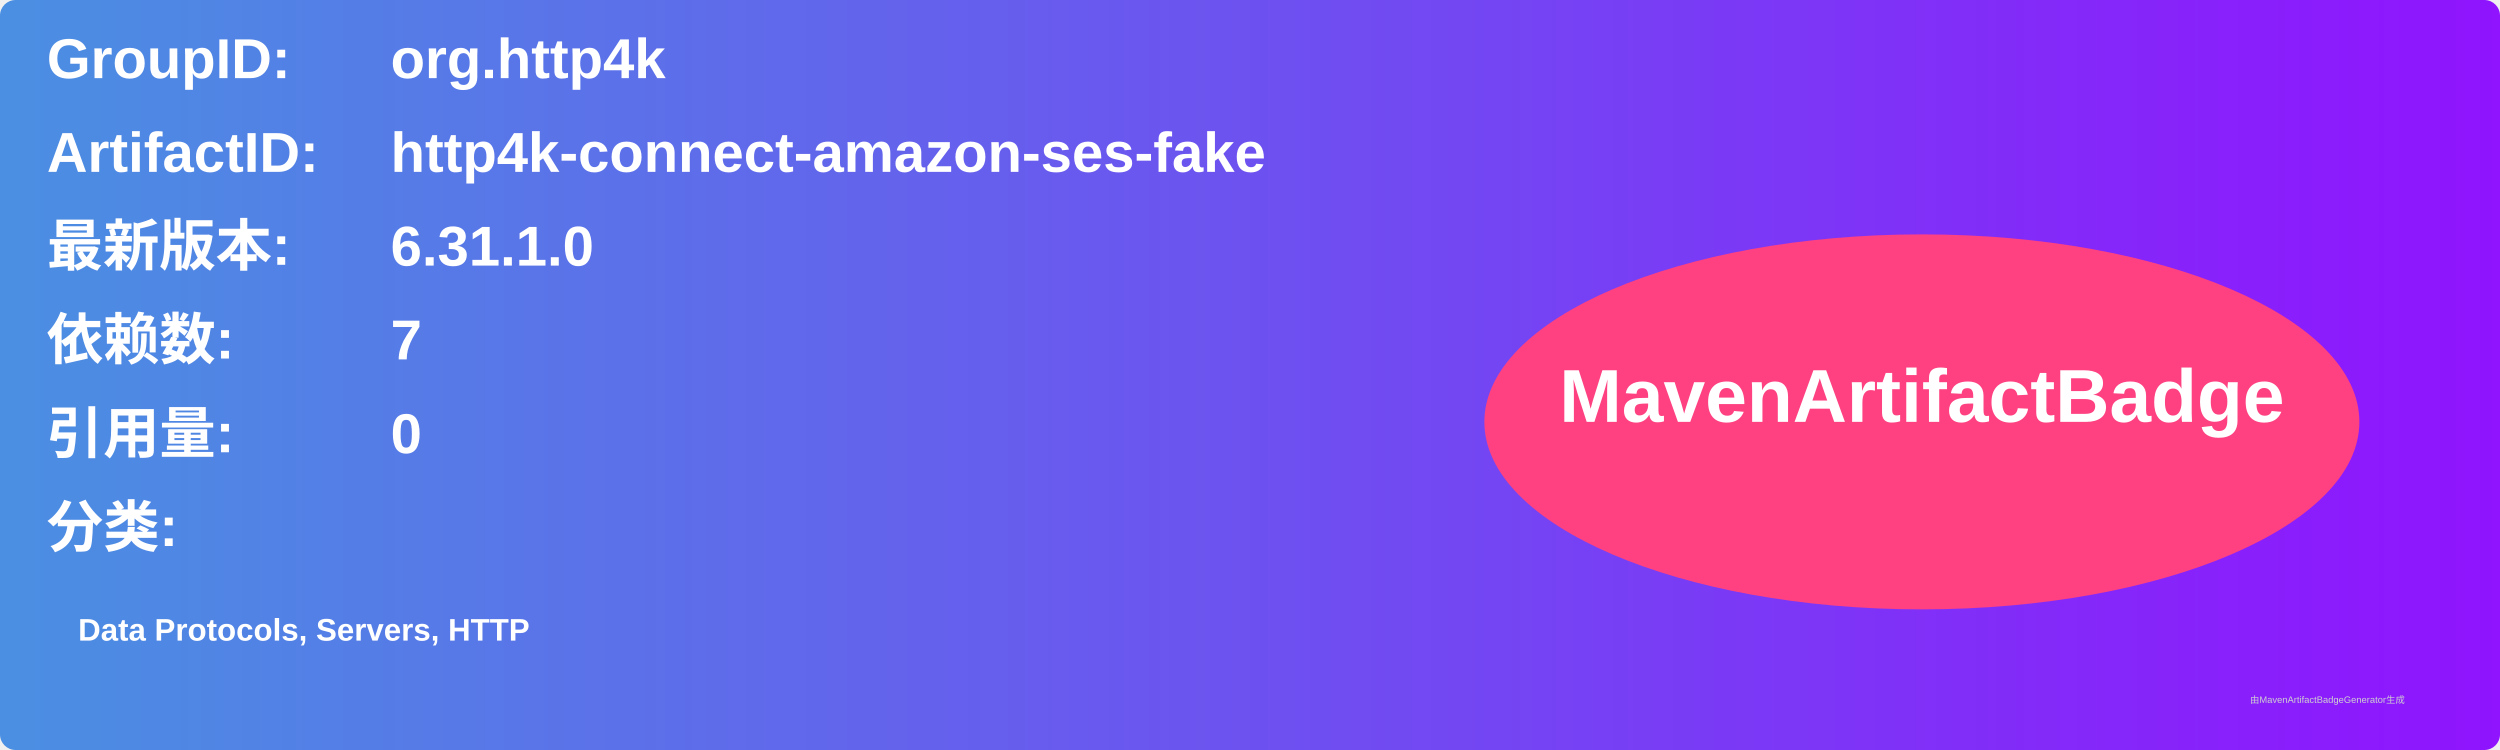
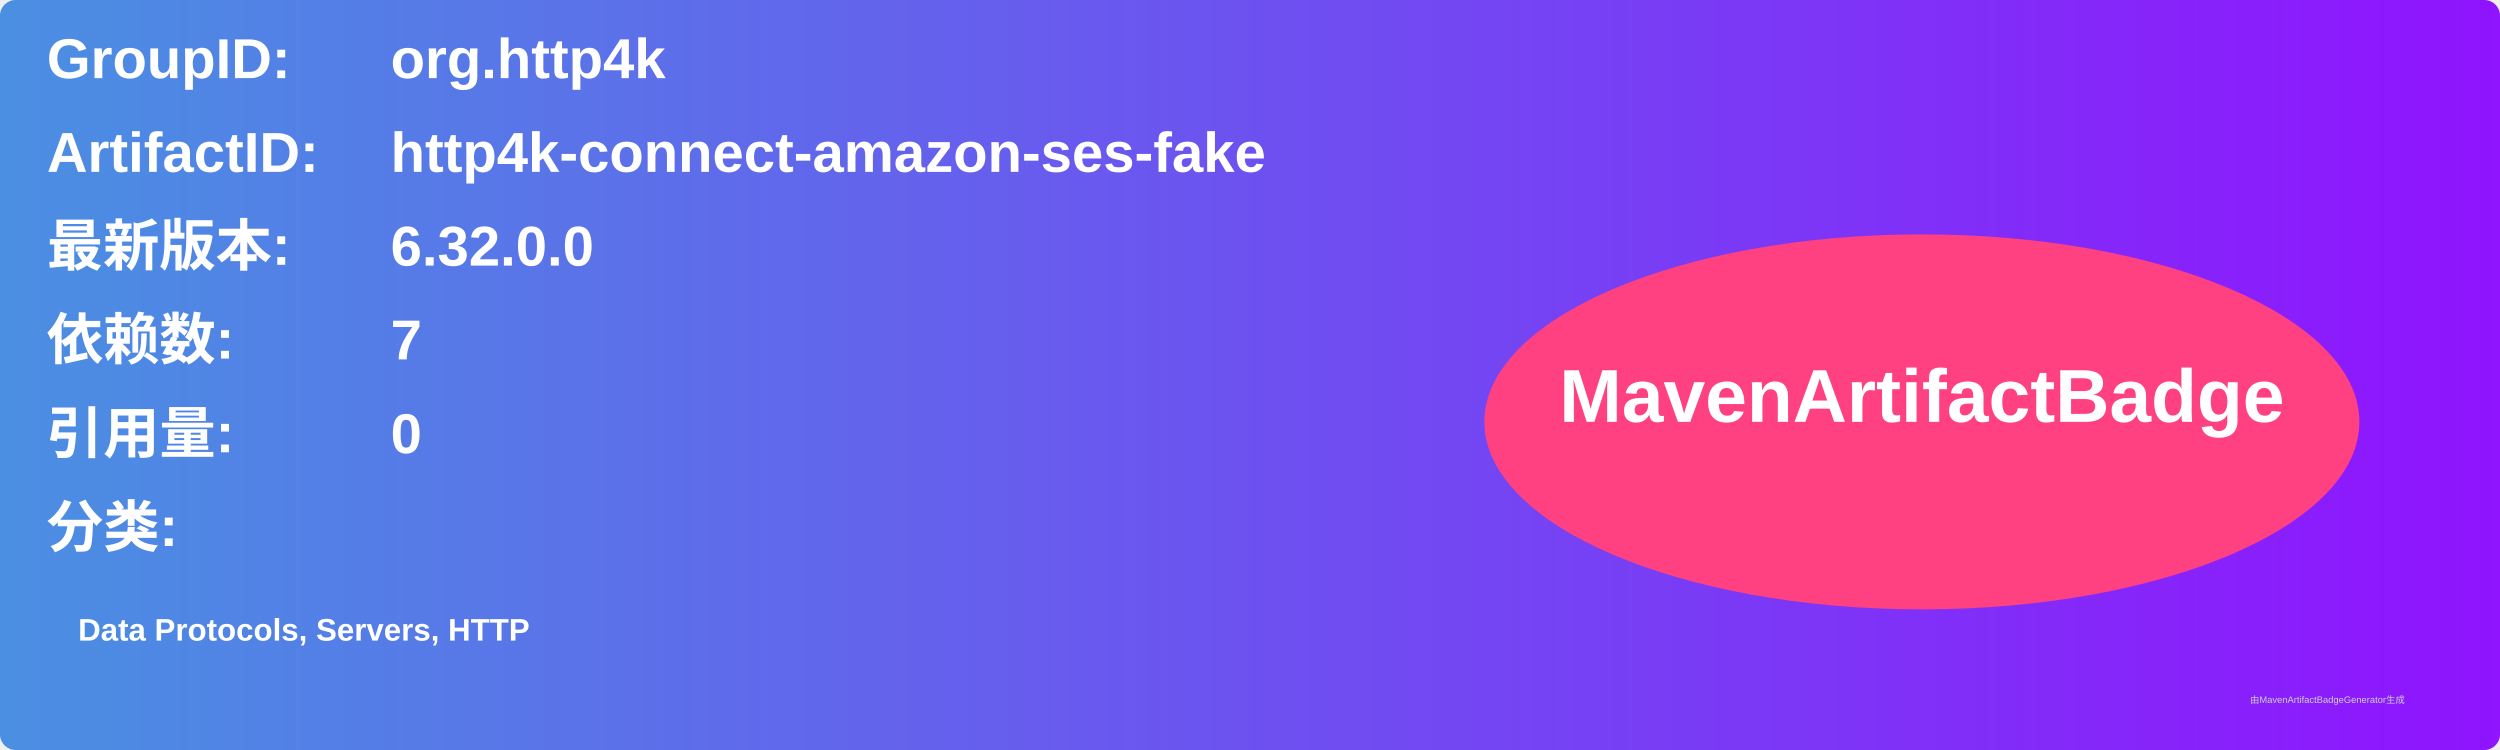
<svg xmlns="http://www.w3.org/2000/svg" width="800" height="240" viewBox="0 0 800 240">
  <linearGradient id="grad" x1="0%" y1="0%" x2="100%" y2="0%">
    <stop offset="0%" stop-color="#4a90e2" />
    <stop offset="100%" stop-color="#9013fe" />
  </linearGradient>
  <rect width="100%" height="100%" rx="5" ry="5" fill="url(#grad)" />
  <g transform="translate(15, 15)">
    <text x="0" y="10" font-family="Arial" font-size="18" fill="white" font-weight="bold" width="260">GroupID:</text>
    <text x="110" y="10" font-family="Arial" font-size="18" fill="white" font-weight="bold" width="460">org.http4k</text>
    <text x="0" y="40" font-family="Arial" font-size="18" fill="white" font-weight="bold" width="260">ArtifactID:</text>
    <text x="110" y="40" font-family="Arial" font-size="18" fill="white" font-weight="bold" width="460">http4k-connect-amazon-ses-fake</text>
    <text x="0" y="70" font-family="Arial" font-size="18" fill="white" font-weight="bold">最新版本:</text>
    <text x="110" y="70" font-family="Arial" font-size="18" fill="white" font-weight="bold">
-       <tspan font-weight="bold">6.31.1.0</tspan>
+       <tspan font-weight="bold">6.32.0.0</tspan>
    </text>
    <text x="0" y="100" font-family="Arial" font-size="18" fill="white" font-weight="bold">依赖数: </text>
    <text x="110" y="100" font-family="Arial" font-size="18" fill="white">
      <tspan font-weight="bold">7</tspan>
    </text>
    <text x="0" y="130" font-family="Arial" font-size="18" fill="white" font-weight="bold">引用量: </text>
    <text x="110" y="130" font-family="Arial" font-size="18" fill="white">
      <tspan font-weight="bold">0</tspan>
    </text>
    <text x="0" y="160" font-family="Arial" font-size="18" fill="white" font-weight="bold">分类:</text>
    <text x="10" y="190" font-family="Arial" font-size="10" fill="white">
      <tspan font-weight="bold">Data Protocols, Servers, HTTP</tspan>
    </text>
    <ellipse cx="600" cy="120" rx="140" ry="60" fill="#ff4081" />
    <text x="600" y="120" text-anchor="middle" font-family="Arial" font-size="24" fill="white" font-weight="bold">MavenArtifactBadge</text>
  </g>
  <text x="720" y="225" font-family="Arial" font-size="3" fill="#d0d0d0">由MavenArtifactBadgeGenerator生成</text>
</svg>
